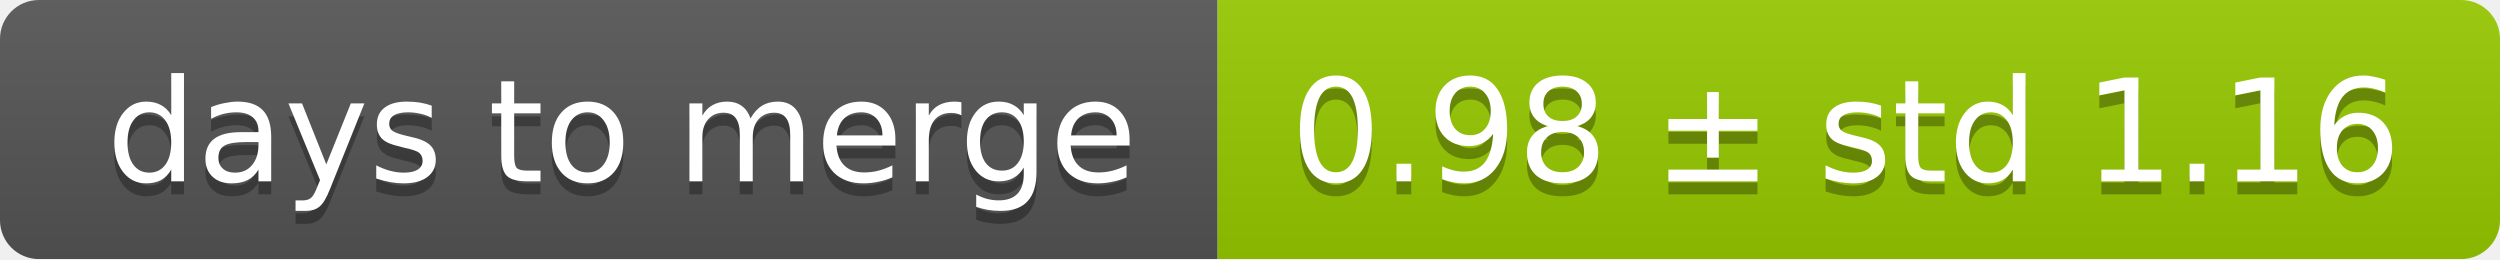
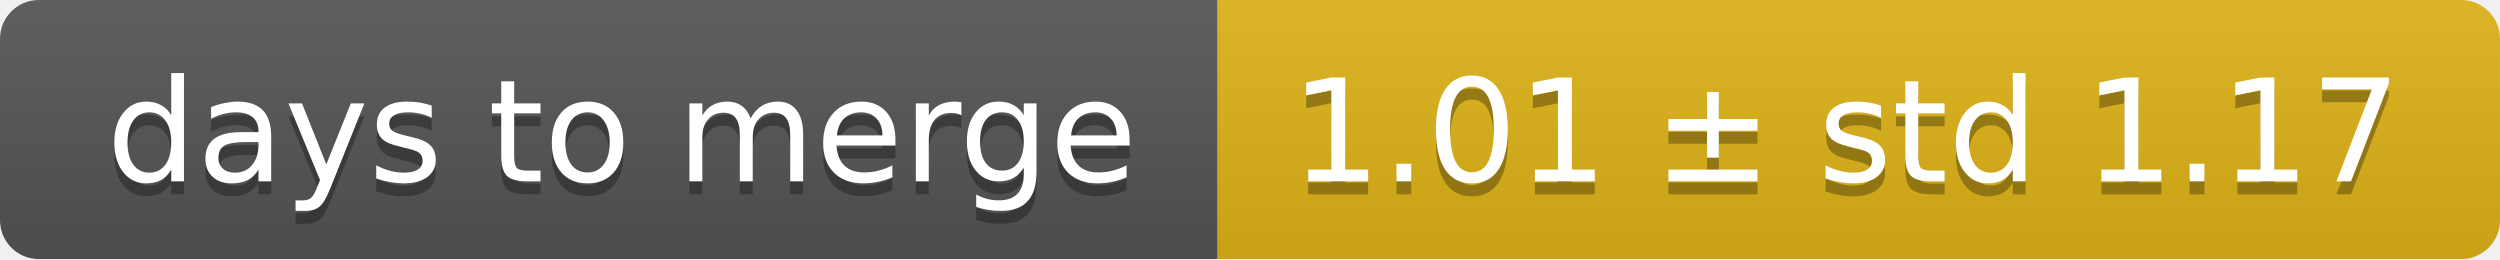
<svg xmlns="http://www.w3.org/2000/svg" width="193" height="20">
  <linearGradient id="smooth" x2="0" y2="100%">
    <stop offset="0" stop-color="#bbb" stop-opacity=".1" />
    <stop offset="1" stop-opacity=".1" />
  </linearGradient>
  <mask id="round">
    <rect width="193" height="20" rx="3" fill="#fff" />
  </mask>
  <g mask="url(#round)">
    <rect width="94" height="20" fill="#555" />
-     <rect x="94" width="99" height="20" fill="#97ca00" />
+     <rect x="94" width="99" height="20" fill="#dfb317" />
    <rect width="193" height="20" fill="url(#smooth)" />
  </g>
  <g fill="#fff" text-anchor="middle" font-family="DejaVu Sans,Verdana,Geneva,sans-serif" font-size="11">
    <text x="48" y="15" fill="#010101" fill-opacity=".3">days to merge</text>
    <text x="48" y="14">days to merge</text>
-     <text x="142.5" y="15" fill="#010101" fill-opacity=".3">0.98 ± std 1.16</text>
-     <text x="142.5" y="14">0.98 ± std 1.16</text>
+     <text x="142.5" y="15" fill="#010101" fill-opacity=".3">1.01 ± std 1.17</text>
+     <text x="142.5" y="14">1.01 ± std 1.17</text>
  </g>
</svg>
